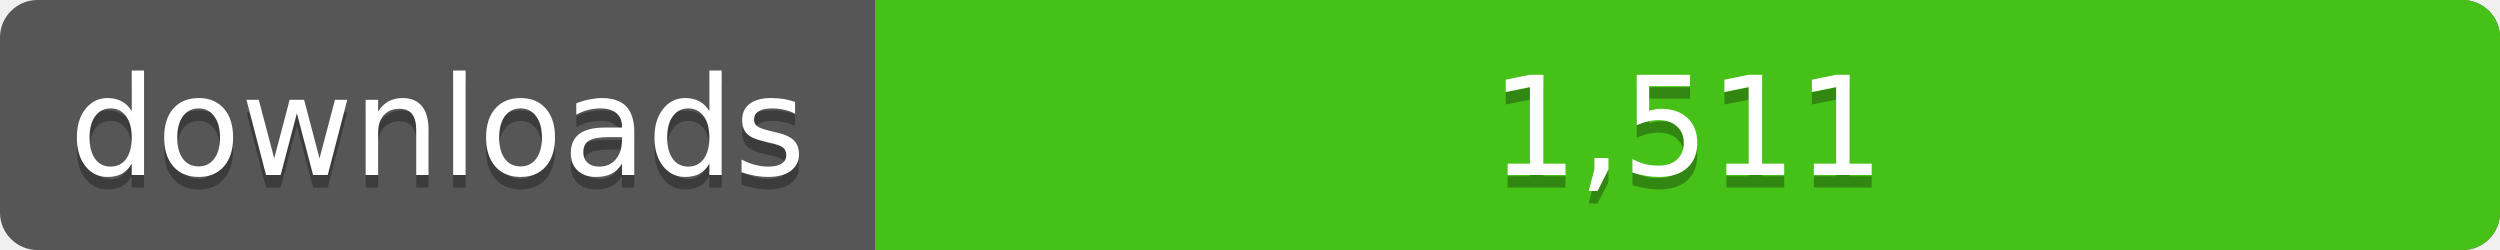
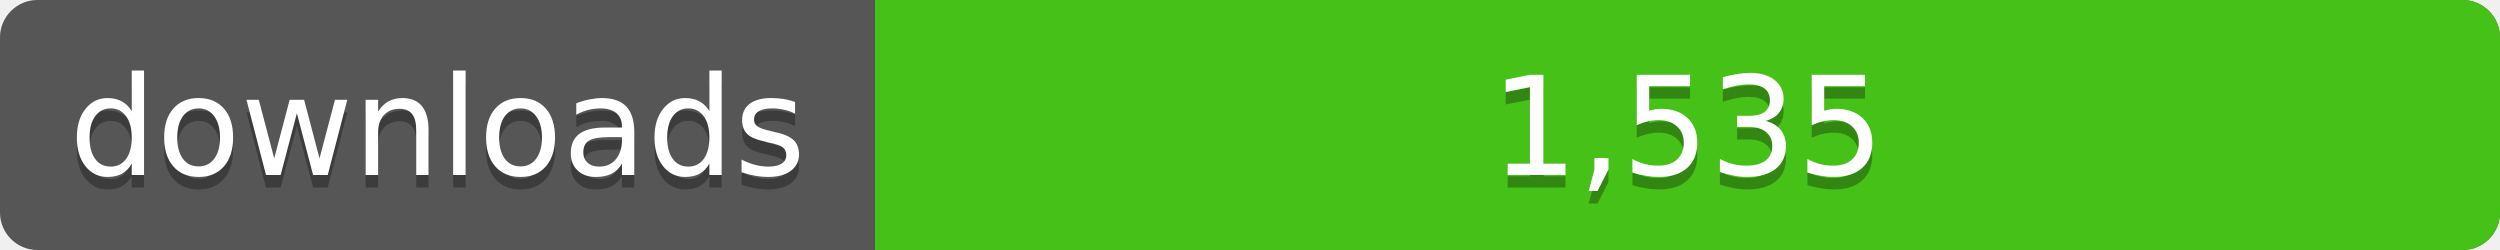
<svg xmlns="http://www.w3.org/2000/svg" width="200" height="20">
  <linearGradient id="a" x2="0" y2="100%%">
    <stop offset="0" stop-color="#bbb" stop-opacity=".1" />
    <stop offset="1" stop-opacity=".1" />
  </linearGradient>
  <rect rx="3" width="200" height="20" fill="#555" />
  <rect rx="3" x="70" width="130" height="20" fill="#4c1" />
  <path fill="#4c1" d="M70 0h4v20h-4z" />
  <rect rx="3" width="200" height="20" fill="url(#a)" />
  <g fill="#fff" text-anchor="middle" font-family="DejaVu Sans,Verdana,Geneva,sans-serif" font-size="11">
    <text x="35" y="15" fill="#010101" fill-opacity=".3">downloads</text>
    <text x="35" y="14">downloads</text>
-     <text x="135" y="15" fill="#010101" fill-opacity=".3">1,511</text>
-     <text x="135" y="14">1,511</text>
+     <text x="135" y="15" fill="#010101" fill-opacity=".3">1,535</text>
+     <text x="135" y="14">1,535</text>
  </g>
</svg>
